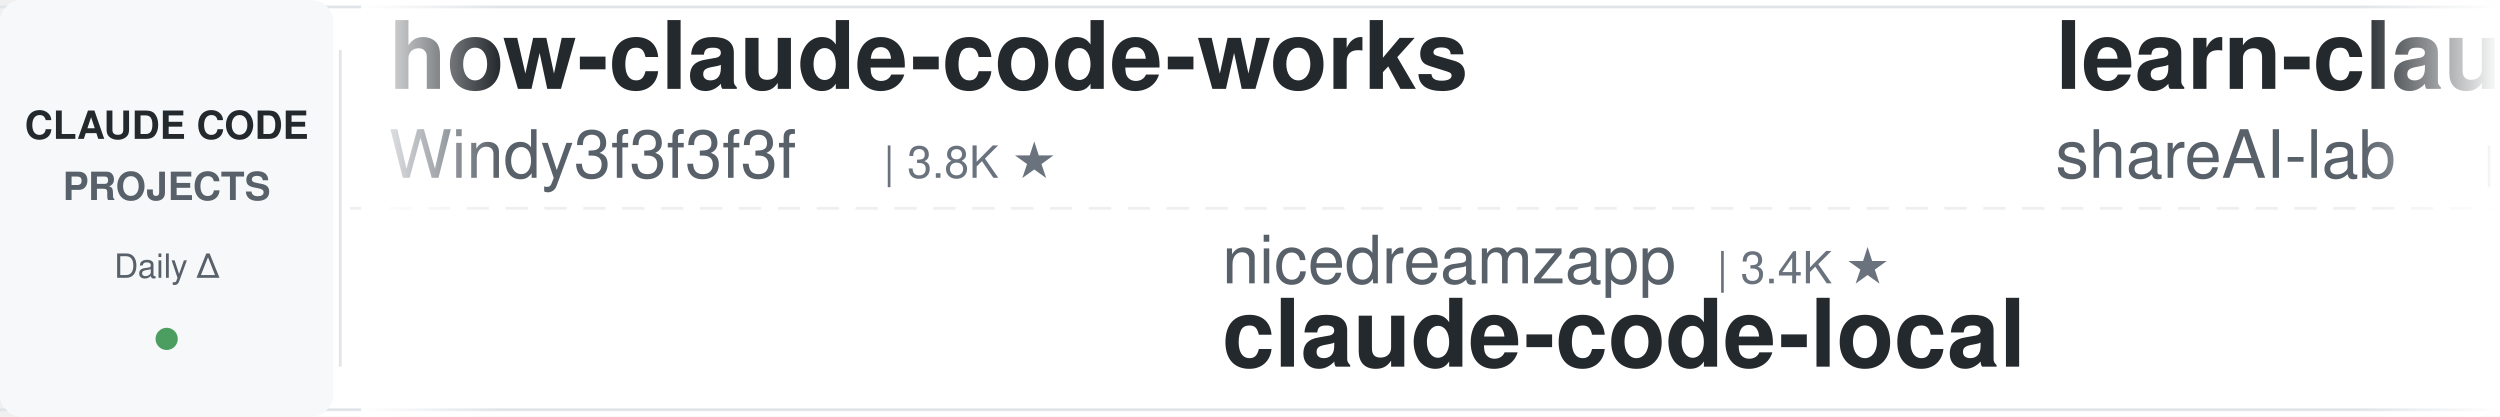
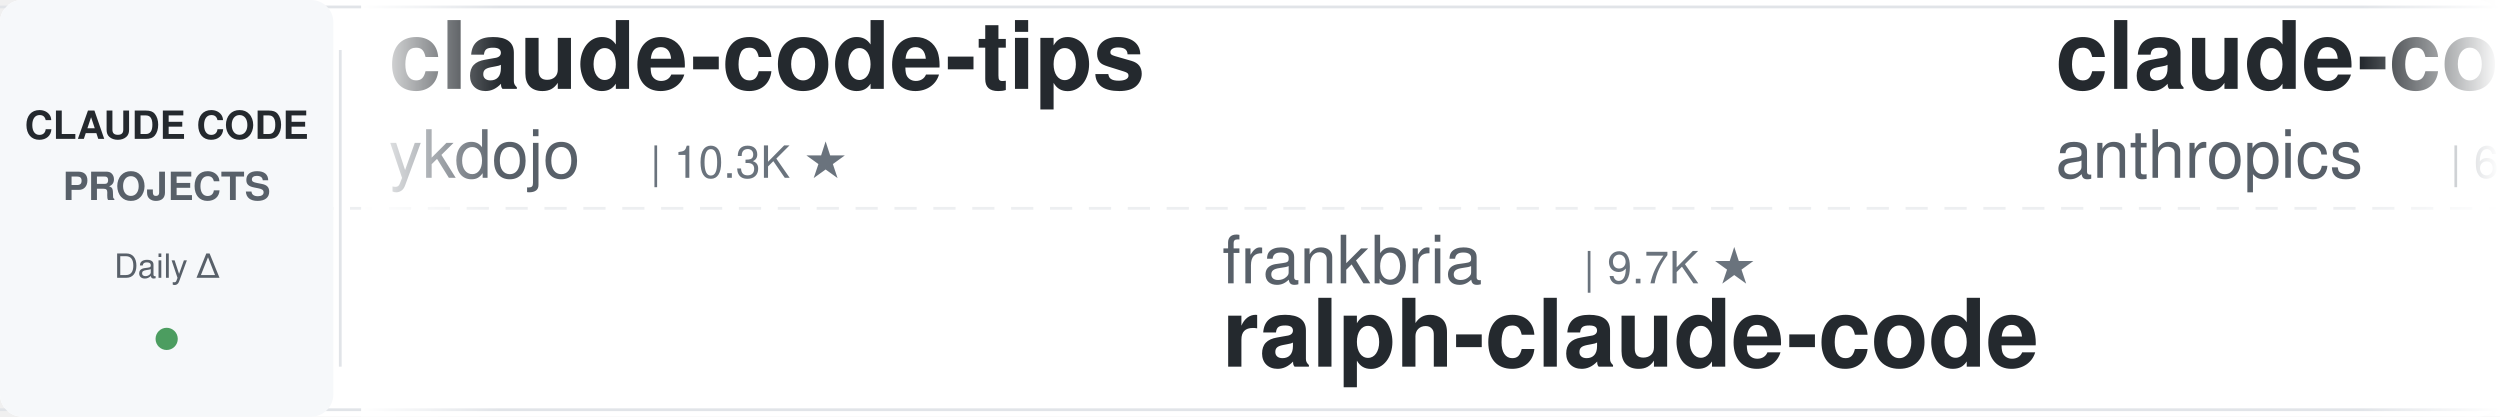
<svg xmlns="http://www.w3.org/2000/svg" width="900" height="150">
  <defs>
    <linearGradient id="leftFade" x1="0%" y1="0%" x2="100%" y2="0%">
      <stop offset="0%" style="stop-color:#ffffff;stop-opacity:1" />
      <stop offset="100%" style="stop-color:#ffffff;stop-opacity:0" />
    </linearGradient>
    <linearGradient id="rightFade" x1="0%" y1="0%" x2="100%" y2="0%">
      <stop offset="0%" style="stop-color:#ffffff;stop-opacity:0" />
      <stop offset="100%" style="stop-color:#ffffff;stop-opacity:1" />
    </linearGradient>
  </defs>
  <rect width="900" height="150" fill="#ffffff" rx="8" />
  <rect x="0" y="2" width="900" height="1" fill="#e1e4e8" />
  <rect x="0" y="147" width="900" height="1" fill="#e1e4e8" />
  <line x1="0" y1="75" x2="900" y2="75" stroke="#e1e4e8" stroke-width="1" stroke-dasharray="8 6" opacity="0.6" />
  <rect x="0" y="0" width="120" height="150" fill="#f6f8fa" rx="8" />
  <text x="60" y="50" font-family="-apple-system, BlinkMacSystemFont, 'Segoe UI', Helvetica, Arial, sans-serif" font-size="14" font-weight="600" fill="#24292e" text-anchor="middle">CLAUDE CODE</text>
  <text x="60" y="72" font-family="-apple-system, BlinkMacSystemFont, 'Segoe UI', Helvetica, Arial, sans-serif" font-size="14" font-weight="600" fill="#586069" text-anchor="middle">PROJECTS</text>
  <text x="60" y="100" font-family="-apple-system, BlinkMacSystemFont, 'Segoe UI', Helvetica, Arial, sans-serif" font-size="12" font-weight="500" fill="#586069" text-anchor="middle">Daily Δ</text>
  <circle cx="60" cy="122" r="4" fill="#22863a" opacity="0.8" />
  <rect x="122" y="18" width="1" height="114" fill="#e1e4e8" />
  <clipPath id="tickerClip">
    <rect x="130" y="0" width="770" height="150" />
  </clipPath>
  <g clip-path="url(#tickerClip)">
    <g id="tickerItems">
      <animateTransform attributeName="transform" attributeType="XML" type="translate" from="0 0" to="-3000 0" dur="54s" repeatCount="indefinite" />
      <g transform="translate(0, 0)">
-         <text x="140" y="32" font-family="-apple-system, BlinkMacSystemFont, 'Segoe UI', Helvetica, Arial, sans-serif" font-size="34" font-weight="600" fill="#24292e">how-claude-code-works</text>
-         <text x="140" y="64" font-family="-apple-system, BlinkMacSystemFont, 'Segoe UI', Helvetica, Arial, sans-serif" font-size="24" font-weight="400" fill="#586069">Windy3f3f3f3f</text>
-         <text x="318" y="64" font-family="-apple-system, BlinkMacSystemFont, 'Segoe UI', Helvetica, Arial, sans-serif" font-size="16" font-weight="500" fill="#6a737d">| 3.8K ★</text>
+         <text x="140" y="32" font-family="-apple-system, BlinkMacSystemFont, 'Segoe UI', Helvetica, Arial, sans-serif" font-size="34" font-weight="600" fill="#24292e">claude-code-tips</text>
+         <text x="140" y="64" font-family="-apple-system, BlinkMacSystemFont, 'Segoe UI', Helvetica, Arial, sans-serif" font-size="24" font-weight="400" fill="#586069">ykdojo</text>
+         <text x="234" y="64" font-family="-apple-system, BlinkMacSystemFont, 'Segoe UI', Helvetica, Arial, sans-serif" font-size="16" font-weight="500" fill="#6a737d">| 10.3K ★</text>
      </g>
      <g transform="translate(300, 0)">
-         <text x="140" y="102" font-family="-apple-system, BlinkMacSystemFont, 'Segoe UI', Helvetica, Arial, sans-serif" font-size="24" font-weight="400" fill="#586069">nicedreamzapp</text>
-         <text x="318" y="102" font-family="-apple-system, BlinkMacSystemFont, 'Segoe UI', Helvetica, Arial, sans-serif" font-size="16" font-weight="500" fill="#6a737d">| 3.4K ★</text>
-         <text x="140" y="132" font-family="-apple-system, BlinkMacSystemFont, 'Segoe UI', Helvetica, Arial, sans-serif" font-size="34" font-weight="600" fill="#24292e">claude-code-local</text>
+         <text x="140" y="102" font-family="-apple-system, BlinkMacSystemFont, 'Segoe UI', Helvetica, Arial, sans-serif" font-size="24" font-weight="400" fill="#586069">frankbria</text>
+         <text x="270" y="102" font-family="-apple-system, BlinkMacSystemFont, 'Segoe UI', Helvetica, Arial, sans-serif" font-size="16" font-weight="500" fill="#6a737d">| 9.7K ★</text>
+         <text x="140" y="132" font-family="-apple-system, BlinkMacSystemFont, 'Segoe UI', Helvetica, Arial, sans-serif" font-size="34" font-weight="600" fill="#24292e">ralph-claude-code</text>
      </g>
      <g transform="translate(600, 0)">
-         <text x="140" y="32" font-family="-apple-system, BlinkMacSystemFont, 'Segoe UI', Helvetica, Arial, sans-serif" font-size="34" font-weight="600" fill="#24292e">learn-claude-code</text>
-         <text x="140" y="64" font-family="-apple-system, BlinkMacSystemFont, 'Segoe UI', Helvetica, Arial, sans-serif" font-size="24" font-weight="400" fill="#586069">shareAI-lab</text>
-         <text x="294" y="64" font-family="-apple-system, BlinkMacSystemFont, 'Segoe UI', Helvetica, Arial, sans-serif" font-size="16" font-weight="500" fill="#6a737d">| 79.5K ★</text>
+         <text x="140" y="32" font-family="-apple-system, BlinkMacSystemFont, 'Segoe UI', Helvetica, Arial, sans-serif" font-size="34" font-weight="600" fill="#24292e">claude-code-security-rev...</text>
+         <text x="140" y="64" font-family="-apple-system, BlinkMacSystemFont, 'Segoe UI', Helvetica, Arial, sans-serif" font-size="24" font-weight="400" fill="#586069">anthropics</text>
+         <text x="282" y="64" font-family="-apple-system, BlinkMacSystemFont, 'Segoe UI', Helvetica, Arial, sans-serif" font-size="16" font-weight="500" fill="#6a737d">| 6.6K ★</text>
      </g>
      <g transform="translate(900, 0)">
-         <text x="140" y="102" font-family="-apple-system, BlinkMacSystemFont, 'Segoe UI', Helvetica, Arial, sans-serif" font-size="24" font-weight="400" fill="#586069">ccplugins</text>
-         <text x="270" y="102" font-family="-apple-system, BlinkMacSystemFont, 'Segoe UI', Helvetica, Arial, sans-serif" font-size="16" font-weight="500" fill="#6a737d">| 990 ★</text>
-         <text x="140" y="132" font-family="-apple-system, BlinkMacSystemFont, 'Segoe UI', Helvetica, Arial, sans-serif" font-size="34" font-weight="600" fill="#24292e">awesome-claude-code-plug...</text>
+         <text x="140" y="102" font-family="-apple-system, BlinkMacSystemFont, 'Segoe UI', Helvetica, Arial, sans-serif" font-size="24" font-weight="400" fill="#586069">feiskyer</text>
+         <text x="258" y="102" font-family="-apple-system, BlinkMacSystemFont, 'Segoe UI', Helvetica, Arial, sans-serif" font-size="16" font-weight="500" fill="#6a737d">| 1.7K ★</text>
+         <text x="140" y="132" font-family="-apple-system, BlinkMacSystemFont, 'Segoe UI', Helvetica, Arial, sans-serif" font-size="34" font-weight="600" fill="#24292e">claude-code-settings</text>
      </g>
      <g transform="translate(1200, 0)">
-         <text x="140" y="32" font-family="-apple-system, BlinkMacSystemFont, 'Segoe UI', Helvetica, Arial, sans-serif" font-size="34" font-weight="600" fill="#24292e">claude-code-proxy</text>
-         <text x="140" y="64" font-family="-apple-system, BlinkMacSystemFont, 'Segoe UI', Helvetica, Arial, sans-serif" font-size="24" font-weight="400" fill="#586069">1rgs</text>
-         <text x="210" y="64" font-family="-apple-system, BlinkMacSystemFont, 'Segoe UI', Helvetica, Arial, sans-serif" font-size="16" font-weight="500" fill="#6a737d">| 3.8K ★</text>
+         <text x="140" y="32" font-family="-apple-system, BlinkMacSystemFont, 'Segoe UI', Helvetica, Arial, sans-serif" font-size="34" font-weight="600" fill="#24292e">claude-code-from-source</text>
+         <text x="140" y="64" font-family="-apple-system, BlinkMacSystemFont, 'Segoe UI', Helvetica, Arial, sans-serif" font-size="24" font-weight="400" fill="#586069">alejandrobalderas</text>
+         <text x="366" y="64" font-family="-apple-system, BlinkMacSystemFont, 'Segoe UI', Helvetica, Arial, sans-serif" font-size="16" font-weight="500" fill="#6a737d">| 3.0K ★</text>
      </g>
      <g transform="translate(1500, 0)">
-         <text x="140" y="102" font-family="-apple-system, BlinkMacSystemFont, 'Segoe UI', Helvetica, Arial, sans-serif" font-size="24" font-weight="400" fill="#586069">repowise-dev</text>
-         <text x="306" y="102" font-family="-apple-system, BlinkMacSystemFont, 'Segoe UI', Helvetica, Arial, sans-serif" font-size="16" font-weight="500" fill="#6a737d">| 1.2K ★</text>
-         <text x="140" y="132" font-family="-apple-system, BlinkMacSystemFont, 'Segoe UI', Helvetica, Arial, sans-serif" font-size="34" font-weight="600" fill="#24292e">claude-code-prompts</text>
+         <text x="140" y="102" font-family="-apple-system, BlinkMacSystemFont, 'Segoe UI', Helvetica, Arial, sans-serif" font-size="24" font-weight="400" fill="#586069">liuup</text>
+         <text x="222" y="102" font-family="-apple-system, BlinkMacSystemFont, 'Segoe UI', Helvetica, Arial, sans-serif" font-size="16" font-weight="500" fill="#6a737d">| 4.0K ★</text>
+         <text x="140" y="132" font-family="-apple-system, BlinkMacSystemFont, 'Segoe UI', Helvetica, Arial, sans-serif" font-size="34" font-weight="600" fill="#24292e">claude-code-analysis</text>
      </g>
      <g transform="translate(1800, 0)">
-         <text x="140" y="32" font-family="-apple-system, BlinkMacSystemFont, 'Segoe UI', Helvetica, Arial, sans-serif" font-size="34" font-weight="600" fill="#24292e">claude-code-rust</text>
-         <text x="140" y="64" font-family="-apple-system, BlinkMacSystemFont, 'Segoe UI', Helvetica, Arial, sans-serif" font-size="24" font-weight="400" fill="#586069">lorryjovens-hub</text>
-         <text x="342" y="64" font-family="-apple-system, BlinkMacSystemFont, 'Segoe UI', Helvetica, Arial, sans-serif" font-size="16" font-weight="500" fill="#6a737d">| 1.7K ★</text>
+         <text x="140" y="32" font-family="-apple-system, BlinkMacSystemFont, 'Segoe UI', Helvetica, Arial, sans-serif" font-size="34" font-weight="600" fill="#24292e">Open-ClaudeCode</text>
+         <text x="140" y="64" font-family="-apple-system, BlinkMacSystemFont, 'Segoe UI', Helvetica, Arial, sans-serif" font-size="24" font-weight="400" fill="#586069">LING71671</text>
+         <text x="270" y="64" font-family="-apple-system, BlinkMacSystemFont, 'Segoe UI', Helvetica, Arial, sans-serif" font-size="16" font-weight="500" fill="#6a737d">| 976 ★</text>
      </g>
      <g transform="translate(2100, 0)">
-         <text x="140" y="102" font-family="-apple-system, BlinkMacSystemFont, 'Segoe UI', Helvetica, Arial, sans-serif" font-size="24" font-weight="400" fill="#586069">asgeirtj</text>
-         <text x="258" y="102" font-family="-apple-system, BlinkMacSystemFont, 'Segoe UI', Helvetica, Arial, sans-serif" font-size="16" font-weight="500" fill="#6a737d">| 70.4K ★</text>
-         <text x="140" y="132" font-family="-apple-system, BlinkMacSystemFont, 'Segoe UI', Helvetica, Arial, sans-serif" font-size="34" font-weight="600" fill="#24292e">system_prompts_leaks</text>
+         <text x="140" y="102" font-family="-apple-system, BlinkMacSystemFont, 'Segoe UI', Helvetica, Arial, sans-serif" font-size="24" font-weight="400" fill="#586069">Yeachan-Heo</text>
+         <text x="294" y="102" font-family="-apple-system, BlinkMacSystemFont, 'Segoe UI', Helvetica, Arial, sans-serif" font-size="16" font-weight="500" fill="#6a737d">| 40.4K ★</text>
+         <text x="140" y="132" font-family="-apple-system, BlinkMacSystemFont, 'Segoe UI', Helvetica, Arial, sans-serif" font-size="34" font-weight="600" fill="#24292e">oh-my-claudecode</text>
      </g>
      <g transform="translate(2400, 0)">
-         <text x="140" y="32" font-family="-apple-system, BlinkMacSystemFont, 'Segoe UI', Helvetica, Arial, sans-serif" font-size="34" font-weight="600" fill="#24292e">Claude-Code-Game-Studios</text>
-         <text x="140" y="64" font-family="-apple-system, BlinkMacSystemFont, 'Segoe UI', Helvetica, Arial, sans-serif" font-size="24" font-weight="400" fill="#586069">Donchitos</text>
-         <text x="270" y="64" font-family="-apple-system, BlinkMacSystemFont, 'Segoe UI', Helvetica, Arial, sans-serif" font-size="16" font-weight="500" fill="#6a737d">| 28.9K ★</text>
+         <text x="140" y="32" font-family="-apple-system, BlinkMacSystemFont, 'Segoe UI', Helvetica, Arial, sans-serif" font-size="34" font-weight="600" fill="#24292e">claude-code-guide</text>
+         <text x="140" y="64" font-family="-apple-system, BlinkMacSystemFont, 'Segoe UI', Helvetica, Arial, sans-serif" font-size="24" font-weight="400" fill="#586069">Cranot</text>
+         <text x="234" y="64" font-family="-apple-system, BlinkMacSystemFont, 'Segoe UI', Helvetica, Arial, sans-serif" font-size="16" font-weight="500" fill="#6a737d">| 2.9K ★</text>
      </g>
      <g transform="translate(2700, 0)">
-         <text x="140" y="102" font-family="-apple-system, BlinkMacSystemFont, 'Segoe UI', Helvetica, Arial, sans-serif" font-size="24" font-weight="400" fill="#586069">huangserva</text>
-         <text x="282" y="102" font-family="-apple-system, BlinkMacSystemFont, 'Segoe UI', Helvetica, Arial, sans-serif" font-size="16" font-weight="500" fill="#6a737d">| 629 ★</text>
-         <text x="140" y="132" font-family="-apple-system, BlinkMacSystemFont, 'Segoe UI', Helvetica, Arial, sans-serif" font-size="34" font-weight="600" fill="#24292e">claude-code-cli</text>
+         <text x="140" y="102" font-family="-apple-system, BlinkMacSystemFont, 'Segoe UI', Helvetica, Arial, sans-serif" font-size="24" font-weight="400" fill="#586069">huangjia2019</text>
+         <text x="306" y="102" font-family="-apple-system, BlinkMacSystemFont, 'Segoe UI', Helvetica, Arial, sans-serif" font-size="16" font-weight="500" fill="#6a737d">| 1.1K ★</text>
+         <text x="140" y="132" font-family="-apple-system, BlinkMacSystemFont, 'Segoe UI', Helvetica, Arial, sans-serif" font-size="34" font-weight="600" fill="#24292e">claude-code-engineering</text>
      </g>
      <g transform="translate(3000, 0)">
-         <text x="140" y="32" font-family="-apple-system, BlinkMacSystemFont, 'Segoe UI', Helvetica, Arial, sans-serif" font-size="34" font-weight="600" fill="#24292e">how-claude-code-works</text>
-         <text x="140" y="64" font-family="-apple-system, BlinkMacSystemFont, 'Segoe UI', Helvetica, Arial, sans-serif" font-size="24" font-weight="400" fill="#586069">Windy3f3f3f3f</text>
-         <text x="318" y="64" font-family="-apple-system, BlinkMacSystemFont, 'Segoe UI', Helvetica, Arial, sans-serif" font-size="16" font-weight="500" fill="#6a737d">| 3.8K ★</text>
+         <text x="140" y="32" font-family="-apple-system, BlinkMacSystemFont, 'Segoe UI', Helvetica, Arial, sans-serif" font-size="34" font-weight="600" fill="#24292e">claude-code-tips</text>
+         <text x="140" y="64" font-family="-apple-system, BlinkMacSystemFont, 'Segoe UI', Helvetica, Arial, sans-serif" font-size="24" font-weight="400" fill="#586069">ykdojo</text>
+         <text x="234" y="64" font-family="-apple-system, BlinkMacSystemFont, 'Segoe UI', Helvetica, Arial, sans-serif" font-size="16" font-weight="500" fill="#6a737d">| 10.3K ★</text>
      </g>
      <g transform="translate(3300, 0)">
-         <text x="140" y="102" font-family="-apple-system, BlinkMacSystemFont, 'Segoe UI', Helvetica, Arial, sans-serif" font-size="24" font-weight="400" fill="#586069">nicedreamzapp</text>
-         <text x="318" y="102" font-family="-apple-system, BlinkMacSystemFont, 'Segoe UI', Helvetica, Arial, sans-serif" font-size="16" font-weight="500" fill="#6a737d">| 3.4K ★</text>
-         <text x="140" y="132" font-family="-apple-system, BlinkMacSystemFont, 'Segoe UI', Helvetica, Arial, sans-serif" font-size="34" font-weight="600" fill="#24292e">claude-code-local</text>
+         <text x="140" y="102" font-family="-apple-system, BlinkMacSystemFont, 'Segoe UI', Helvetica, Arial, sans-serif" font-size="24" font-weight="400" fill="#586069">frankbria</text>
+         <text x="270" y="102" font-family="-apple-system, BlinkMacSystemFont, 'Segoe UI', Helvetica, Arial, sans-serif" font-size="16" font-weight="500" fill="#6a737d">| 9.7K ★</text>
+         <text x="140" y="132" font-family="-apple-system, BlinkMacSystemFont, 'Segoe UI', Helvetica, Arial, sans-serif" font-size="34" font-weight="600" fill="#24292e">ralph-claude-code</text>
      </g>
      <g transform="translate(3600, 0)">
-         <text x="140" y="32" font-family="-apple-system, BlinkMacSystemFont, 'Segoe UI', Helvetica, Arial, sans-serif" font-size="34" font-weight="600" fill="#24292e">learn-claude-code</text>
-         <text x="140" y="64" font-family="-apple-system, BlinkMacSystemFont, 'Segoe UI', Helvetica, Arial, sans-serif" font-size="24" font-weight="400" fill="#586069">shareAI-lab</text>
-         <text x="294" y="64" font-family="-apple-system, BlinkMacSystemFont, 'Segoe UI', Helvetica, Arial, sans-serif" font-size="16" font-weight="500" fill="#6a737d">| 79.5K ★</text>
+         <text x="140" y="32" font-family="-apple-system, BlinkMacSystemFont, 'Segoe UI', Helvetica, Arial, sans-serif" font-size="34" font-weight="600" fill="#24292e">claude-code-security-rev...</text>
+         <text x="140" y="64" font-family="-apple-system, BlinkMacSystemFont, 'Segoe UI', Helvetica, Arial, sans-serif" font-size="24" font-weight="400" fill="#586069">anthropics</text>
+         <text x="282" y="64" font-family="-apple-system, BlinkMacSystemFont, 'Segoe UI', Helvetica, Arial, sans-serif" font-size="16" font-weight="500" fill="#6a737d">| 6.6K ★</text>
      </g>
      <g transform="translate(3900, 0)">
-         <text x="140" y="102" font-family="-apple-system, BlinkMacSystemFont, 'Segoe UI', Helvetica, Arial, sans-serif" font-size="24" font-weight="400" fill="#586069">ccplugins</text>
-         <text x="270" y="102" font-family="-apple-system, BlinkMacSystemFont, 'Segoe UI', Helvetica, Arial, sans-serif" font-size="16" font-weight="500" fill="#6a737d">| 990 ★</text>
-         <text x="140" y="132" font-family="-apple-system, BlinkMacSystemFont, 'Segoe UI', Helvetica, Arial, sans-serif" font-size="34" font-weight="600" fill="#24292e">awesome-claude-code-plug...</text>
+         <text x="140" y="102" font-family="-apple-system, BlinkMacSystemFont, 'Segoe UI', Helvetica, Arial, sans-serif" font-size="24" font-weight="400" fill="#586069">feiskyer</text>
+         <text x="258" y="102" font-family="-apple-system, BlinkMacSystemFont, 'Segoe UI', Helvetica, Arial, sans-serif" font-size="16" font-weight="500" fill="#6a737d">| 1.7K ★</text>
+         <text x="140" y="132" font-family="-apple-system, BlinkMacSystemFont, 'Segoe UI', Helvetica, Arial, sans-serif" font-size="34" font-weight="600" fill="#24292e">claude-code-settings</text>
      </g>
    </g>
  </g>
  <rect x="130" y="0" width="50" height="150" fill="url(#leftFade)" />
  <rect x="850" y="0" width="50" height="150" fill="url(#rightFade)" />
</svg>
